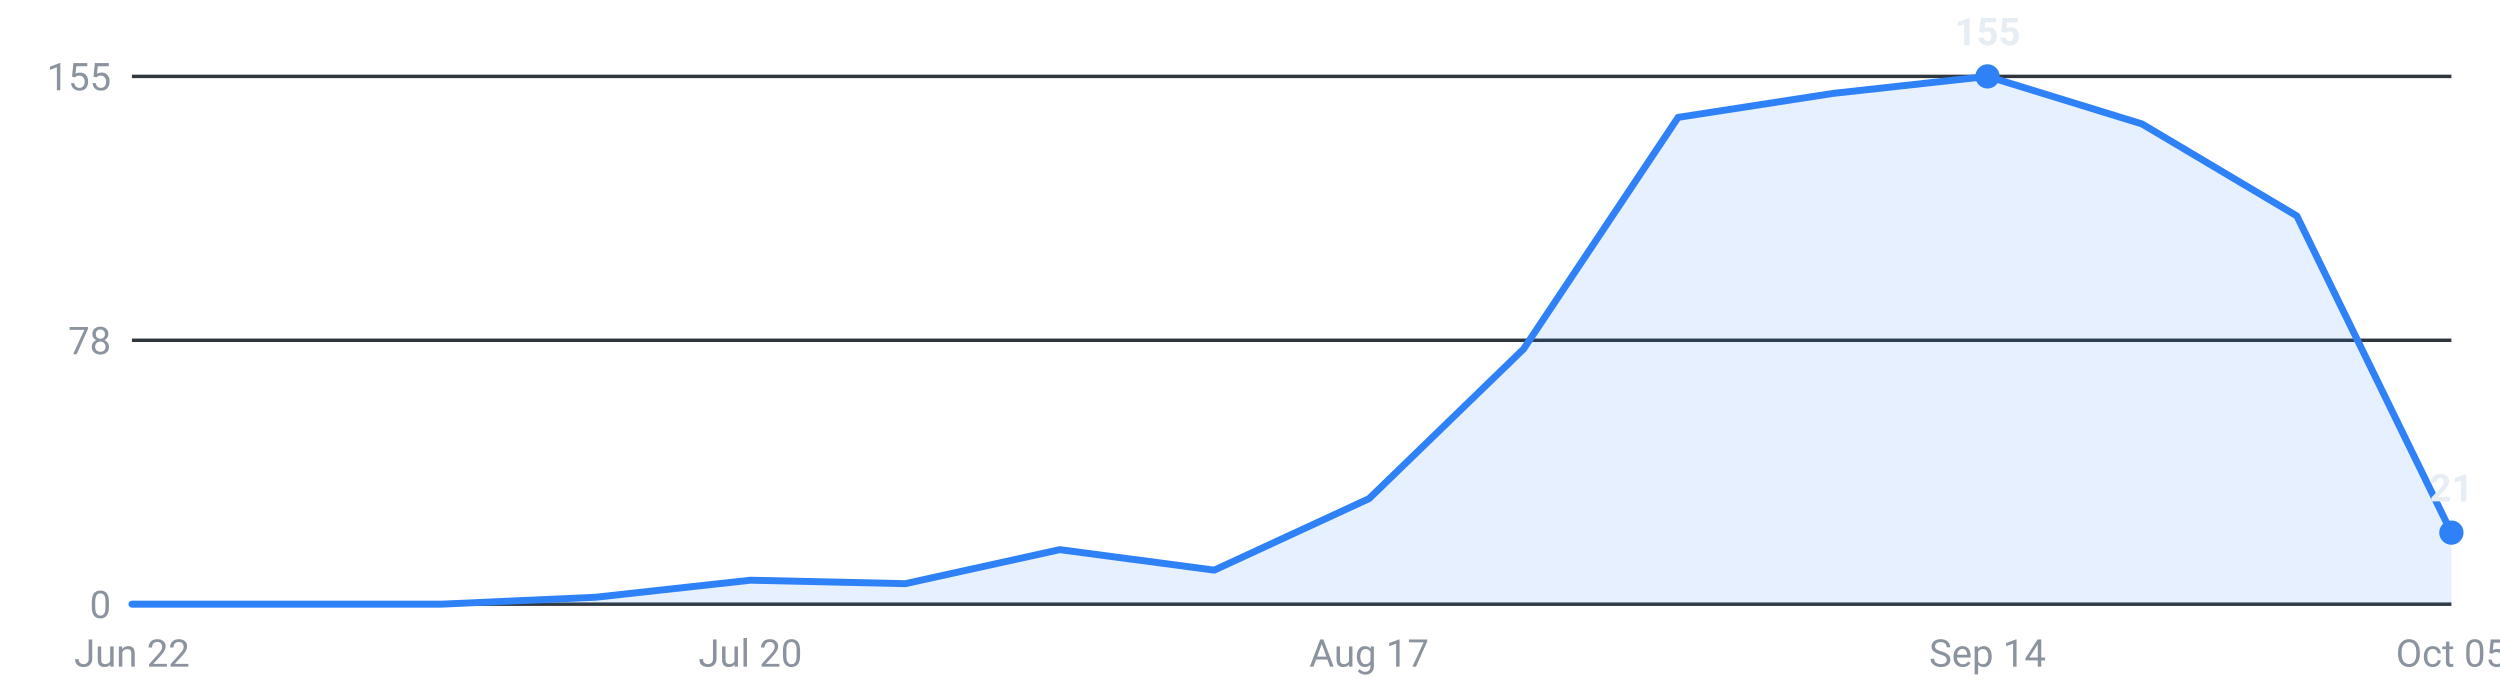
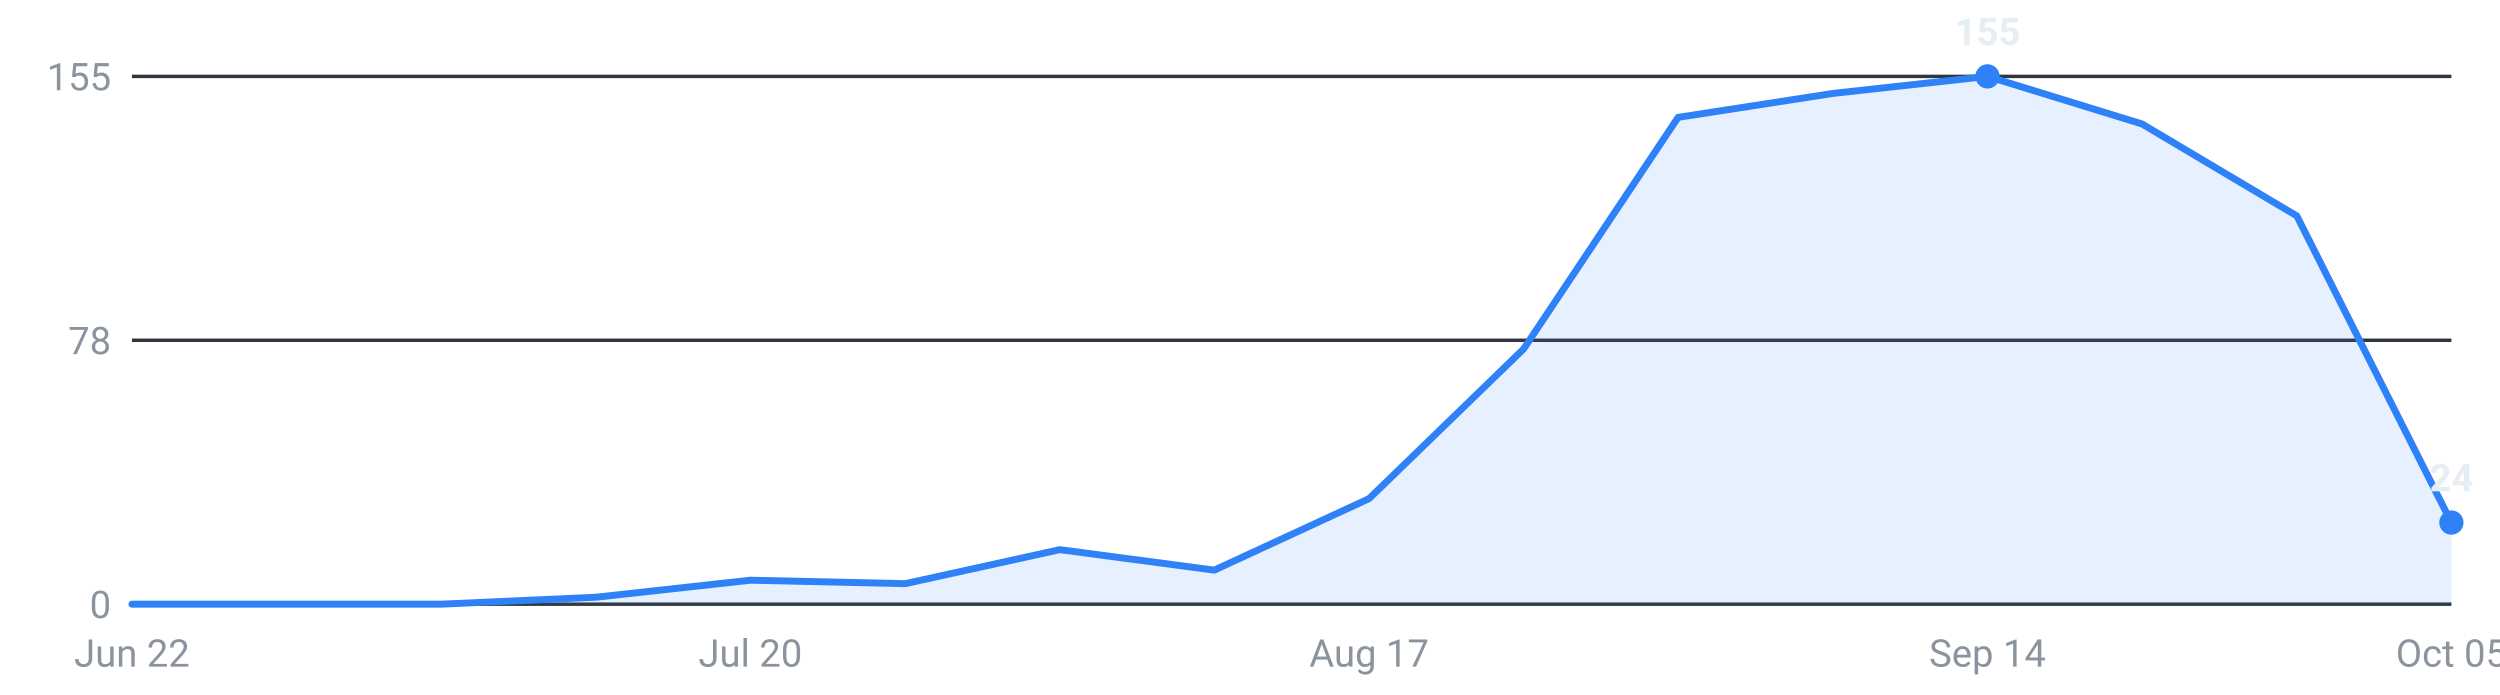
<svg xmlns="http://www.w3.org/2000/svg" viewBox="0 0 720 200" width="720" height="200" role="img" aria-label="Internships posted per week, last 16 weeks">
  <g font-family="-apple-system,Segoe UI,Roboto,sans-serif" font-size="11">
    <line x1="38" y1="174.0" x2="706" y2="174.0" stroke="#30363d" stroke-width="1" />
    <text x="32" y="178.0" text-anchor="end" fill="#8b949e">0</text>
    <line x1="38" y1="98.0" x2="706" y2="98.0" stroke="#30363d" stroke-width="1" />
    <text x="32" y="102.0" text-anchor="end" fill="#8b949e">78</text>
    <line x1="38" y1="22.0" x2="706" y2="22.0" stroke="#30363d" stroke-width="1" />
    <text x="32" y="26.0" text-anchor="end" fill="#8b949e">155</text>
-     <path d="M38.0,174 L38.0,174.0 L82.5,174.0 L127.1,174.0 L171.6,172.0 L216.1,167.1 L260.7,168.1 L305.2,158.3 L349.7,164.2 L394.3,143.6 L438.8,100.5 L483.3,33.8 L527.9,26.9 L572.4,22.0 L616.9,35.7 L661.5,62.2 L706.0,153.4 L706.0,174 Z" fill="#2f81f7" fill-opacity="0.12" />
-     <polyline points="38.0,174.0 82.5,174.0 127.1,174.0 171.6,172.0 216.1,167.1 260.7,168.1 305.2,158.3 349.7,164.2 394.3,143.6 438.8,100.5 483.3,33.8 527.9,26.9 572.4,22.0 616.9,35.7 661.5,62.2 706.0,153.4" fill="none" stroke="#2f81f7" stroke-width="2" stroke-linejoin="round" stroke-linecap="round" />
+     <path d="M38.0,174 L38.0,174.0 L82.5,174.0 L127.1,174.0 L171.6,172.0 L216.1,167.1 L260.7,168.1 L305.2,158.3 L349.7,164.2 L394.3,143.6 L438.8,100.5 L483.3,33.8 L527.9,26.9 L572.4,22.0 L616.9,35.7 L661.5,62.2 L706.0,150.5 L706.0,174 Z" fill="#2f81f7" fill-opacity="0.12" />
+     <polyline points="38.0,174.0 82.5,174.0 127.1,174.0 171.6,172.0 216.1,167.1 260.7,168.1 305.2,158.3 349.7,164.2 394.3,143.6 438.8,100.5 483.3,33.8 527.9,26.9 572.4,22.0 616.9,35.7 661.5,62.2 706.0,150.5" fill="none" stroke="#2f81f7" stroke-width="2" stroke-linejoin="round" stroke-linecap="round" />
    <circle cx="572.4" cy="22.0" r="3.5" fill="#2f81f7" />
    <text x="572.4" y="13.0" text-anchor="middle" fill="#e6edf3" font-weight="600">155</text>
-     <circle cx="706.0" cy="153.4" r="3.5" fill="#2f81f7" />
-     <text x="706.0" y="144.4" text-anchor="middle" fill="#e6edf3" font-weight="600">21</text>
+     <circle cx="706.0" cy="150.5" r="3.5" fill="#2f81f7" />
+     <text x="706.0" y="141.5" text-anchor="middle" fill="#e6edf3" font-weight="600">24</text>
    <text x="38.0" y="192" text-anchor="middle" fill="#8b949e">Jun 22</text>
    <text x="216.1" y="192" text-anchor="middle" fill="#8b949e">Jul 20</text>
    <text x="394.3" y="192" text-anchor="middle" fill="#8b949e">Aug 17</text>
    <text x="572.4" y="192" text-anchor="middle" fill="#8b949e">Sep 14</text>
    <text x="706.0" y="192" text-anchor="middle" fill="#8b949e">Oct 05</text>
  </g>
</svg>
